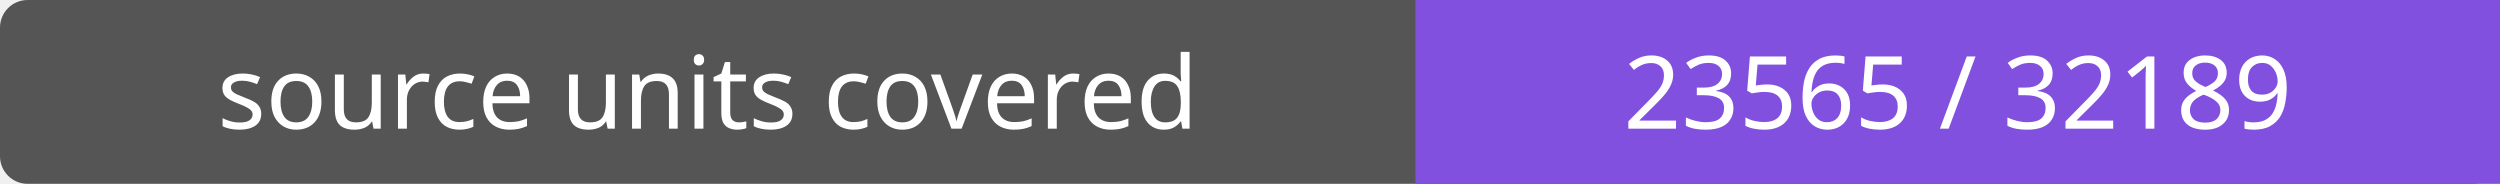
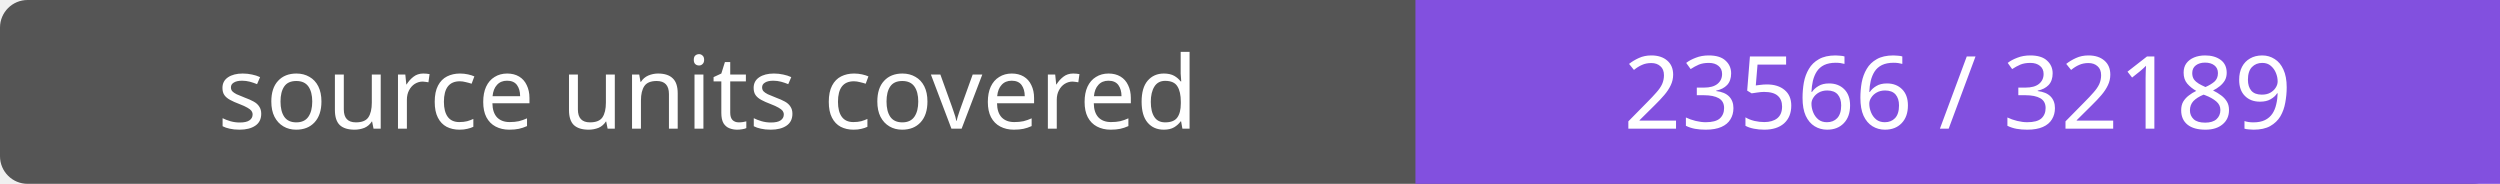
- <svg xmlns="http://www.w3.org/2000/svg" width="272" height="20" role="img" aria-label="source units covered: 23565 / 32189">
+ <svg xmlns="http://www.w3.org/2000/svg" width="272" height="20" role="img" aria-label="source units covered: 23566 / 32189">
  <rect width="272" height="20" rx="3" fill="#555" />
  <path fill="#8250df" d="M154 0h118v20H154z" />
  <g fill="#fff" text-anchor="middle" font-family="Verdana,sans-serif" font-size="11">
    <text x="77.0" y="14">source units covered</text>
-     <text x="213.0" y="14">23565 / 32189</text>
+     <text x="213.0" y="14">23566 / 32189</text>
  </g>
</svg>
